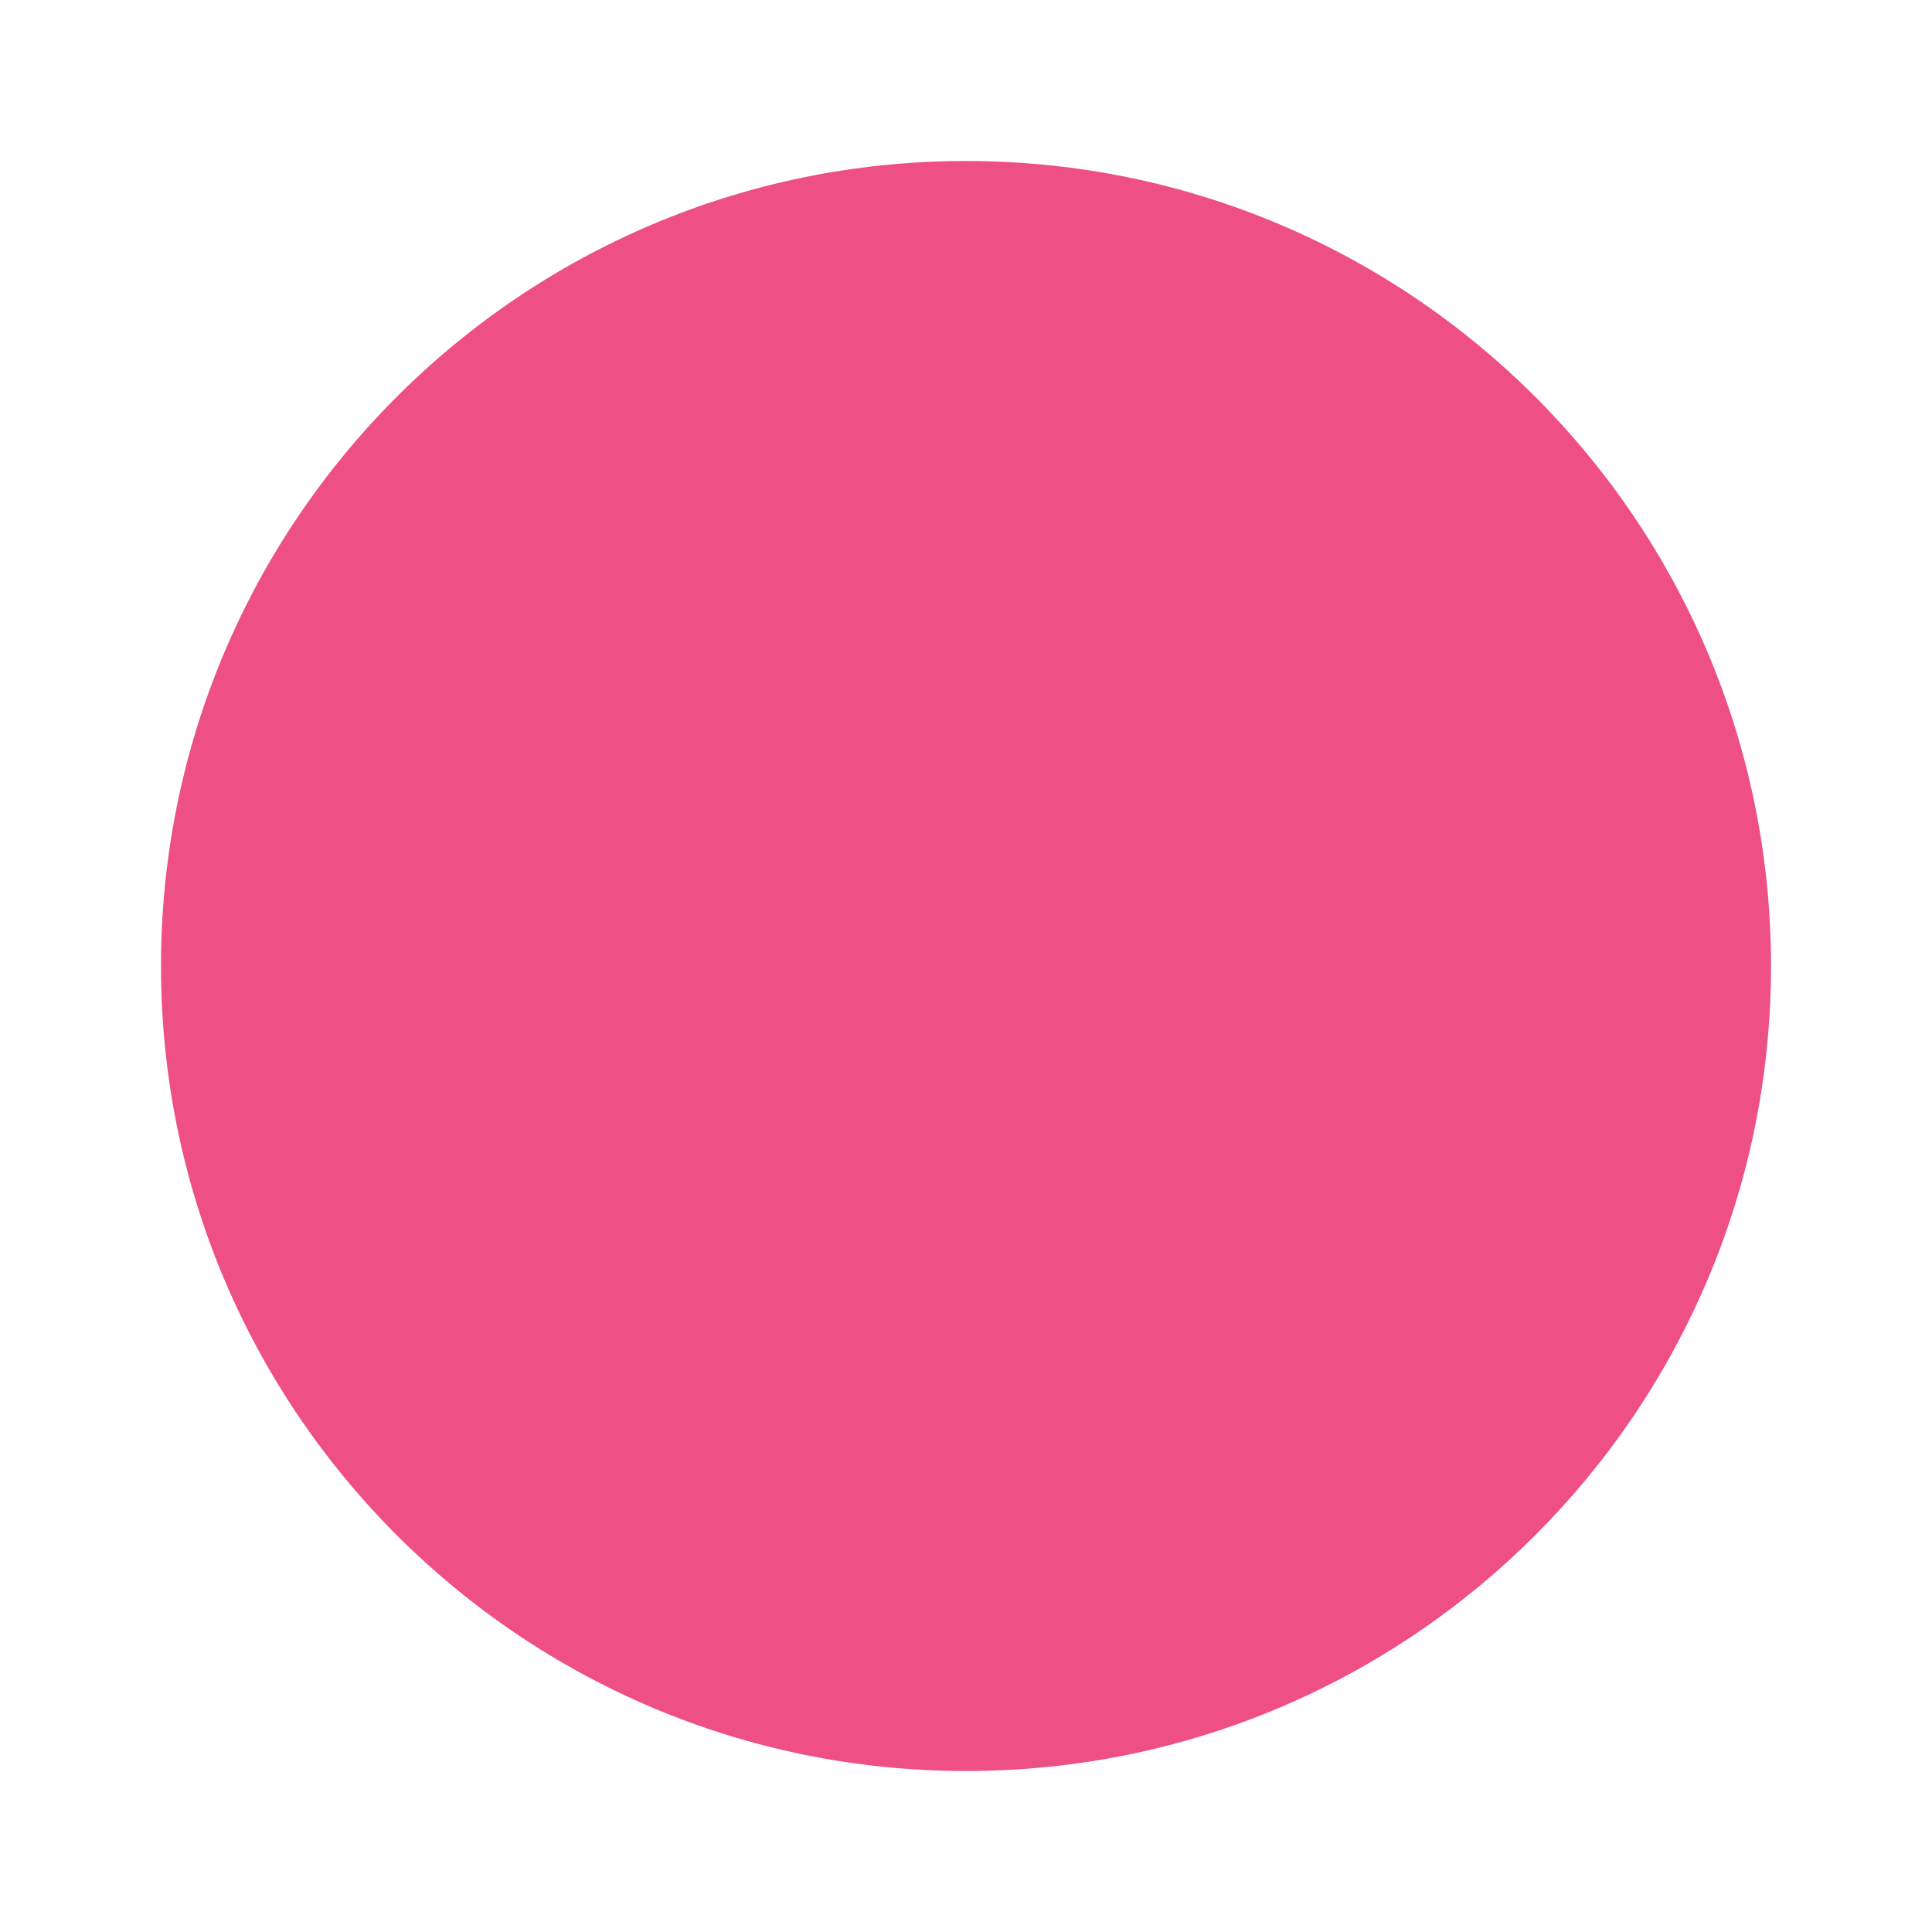
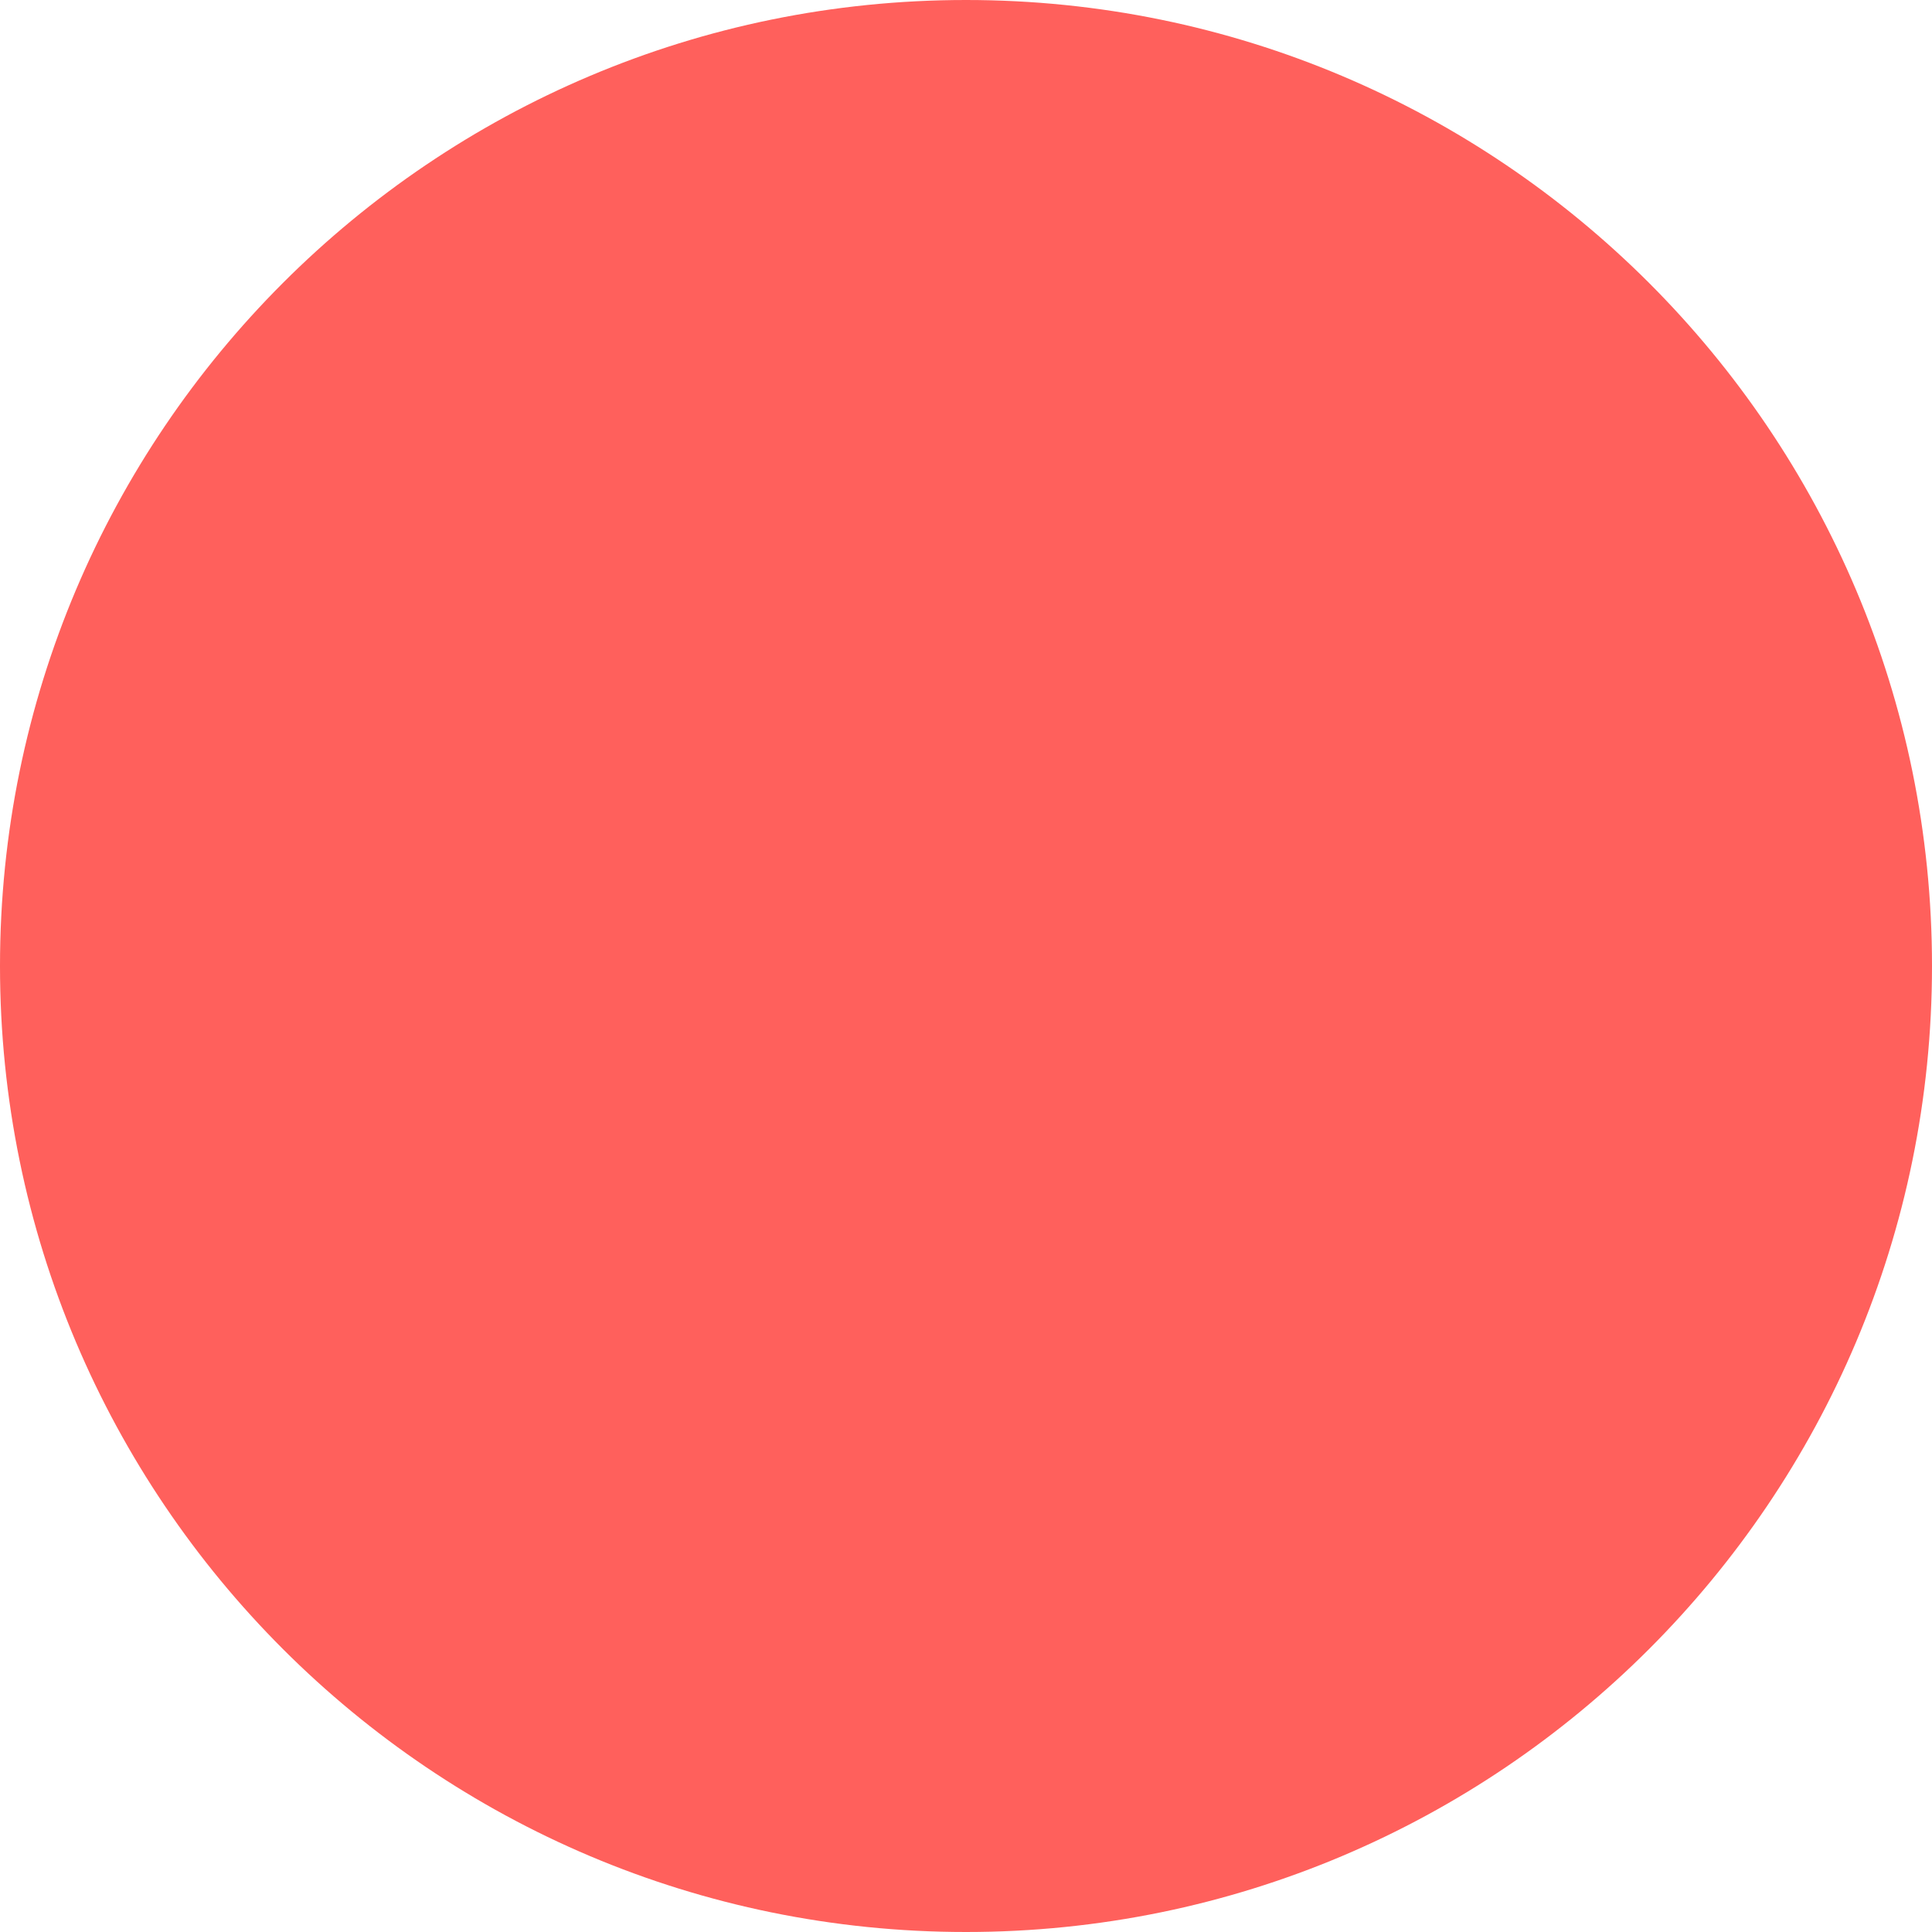
- <svg xmlns="http://www.w3.org/2000/svg" width="240mm" height="240mm" viewBox="0 0 240 240" version="1.1" id="svg8">
-   <defs id="defs2" />
-   <g id="layer1" transform="translate(0,-57)">
-     <circle style="opacity:1;fill:#ee4f84;fill-opacity:1;stroke:#baffff;stroke-width:0;stroke-miterlimit:4;stroke-dasharray:none;stroke-opacity:1" id="path815" cx="120" cy="177" r="100" />
-   </g>
+ <svg xmlns="http://www.w3.org/2000/svg" viewBox="0 0 32 32">
+   <circle style="fill: rgb(255, 96, 92);" cx="16" cy="16" r="16" />
</svg>
